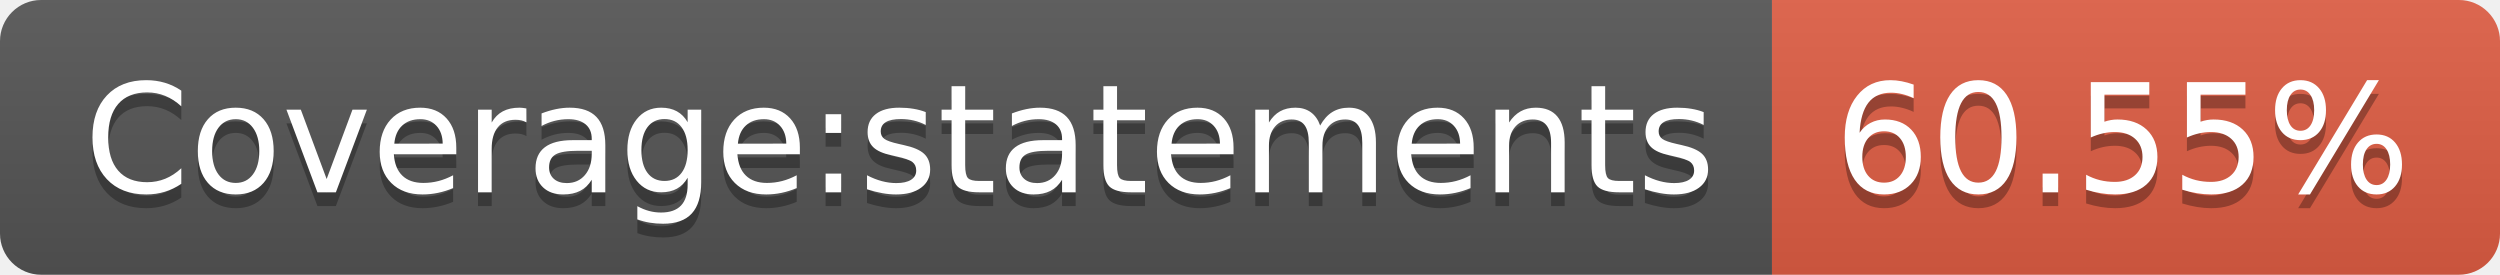
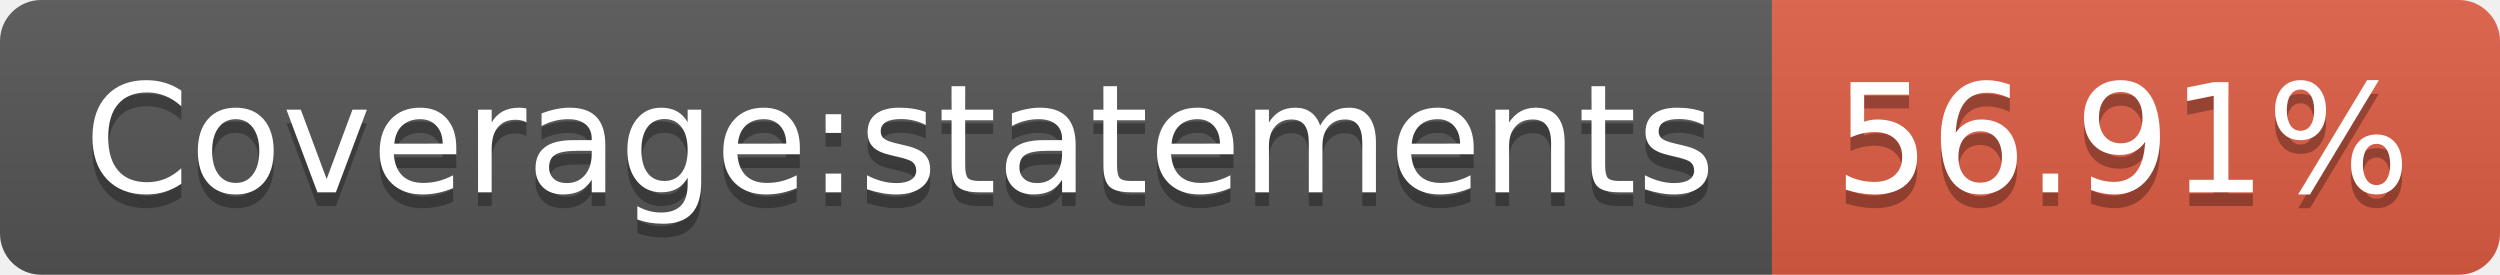
- <svg xmlns="http://www.w3.org/2000/svg" width="182" height="20" role="img" aria-label="Coverage:statements: 60.55%">
+ <svg xmlns="http://www.w3.org/2000/svg" width="182" height="20" role="img" aria-label="Coverage:statements: 56.91%">
  <linearGradient id="s" x2="0" y2="100%">
    <stop offset="0" stop-color="#bbb" stop-opacity=".1" />
    <stop offset="1" stop-opacity=".1" />
  </linearGradient>
  <clipPath id="r">
    <rect width="182" height="20" rx="3" fill="#fff" />
  </clipPath>
  <g clip-path="url(#r)">
    <rect width="129" height="20" fill="#555" />
    <rect x="129" width="53" height="20" fill="#e05d44" />
    <rect width="182" height="20" fill="url(#s)" />
  </g>
  <g fill="#fff" text-anchor="middle" font-family="Verdana,Geneva,DejaVu Sans,sans-serif" text-rendering="geometricPrecision" font-size="110">
    <text aria-hidden="true" x="655" y="150" fill="#010101" fill-opacity=".3" transform="scale(.1)" textLength="1190">Coverage:statements</text>
    <text x="655" y="140" transform="scale(.1)" fill="#fff" textLength="1190">Coverage:statements</text>
-     <text aria-hidden="true" x="1545" y="150" fill="#010101" fill-opacity=".3" transform="scale(.1)" textLength="430">60.55%</text>
-     <text x="1545" y="140" transform="scale(.1)" fill="#fff" textLength="430">60.55%</text>
+     <text aria-hidden="true" x="1545" y="150" fill="#010101" fill-opacity=".3" transform="scale(.1)" textLength="430">56.91%</text>
+     <text x="1545" y="140" transform="scale(.1)" fill="#fff" textLength="430">56.91%</text>
  </g>
</svg>
